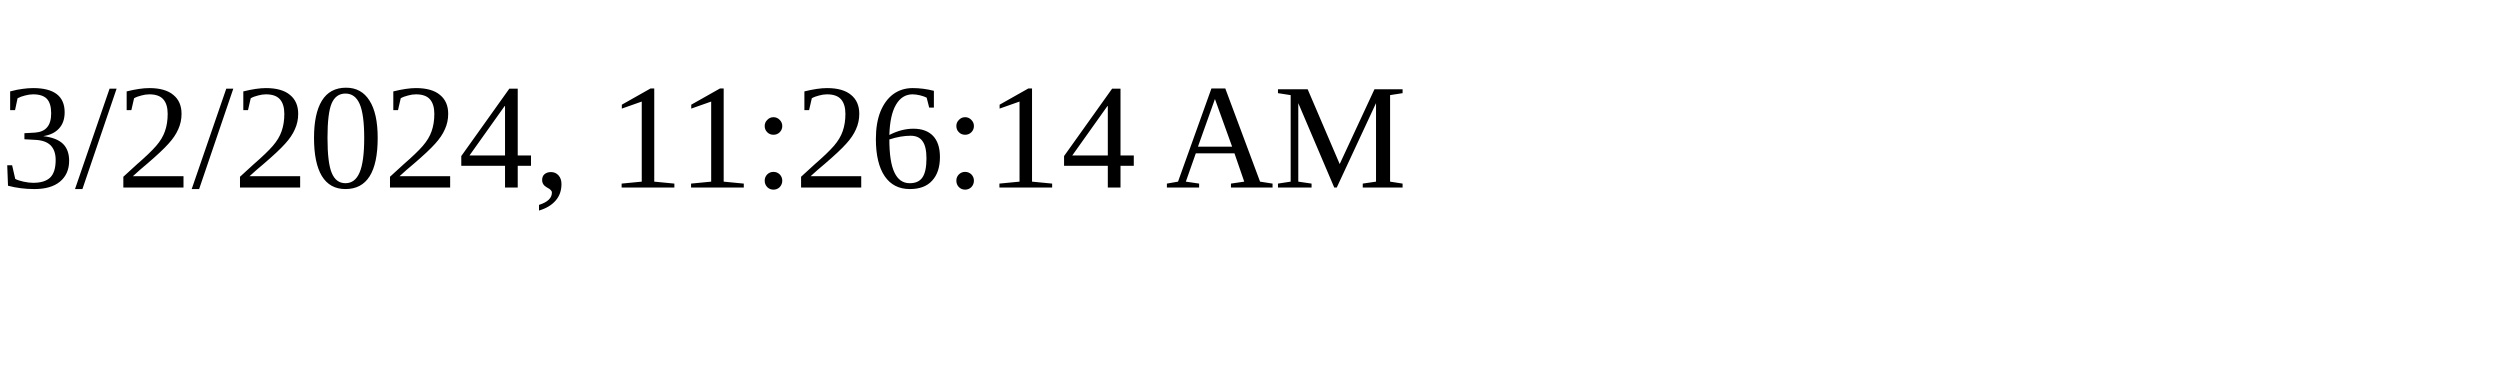
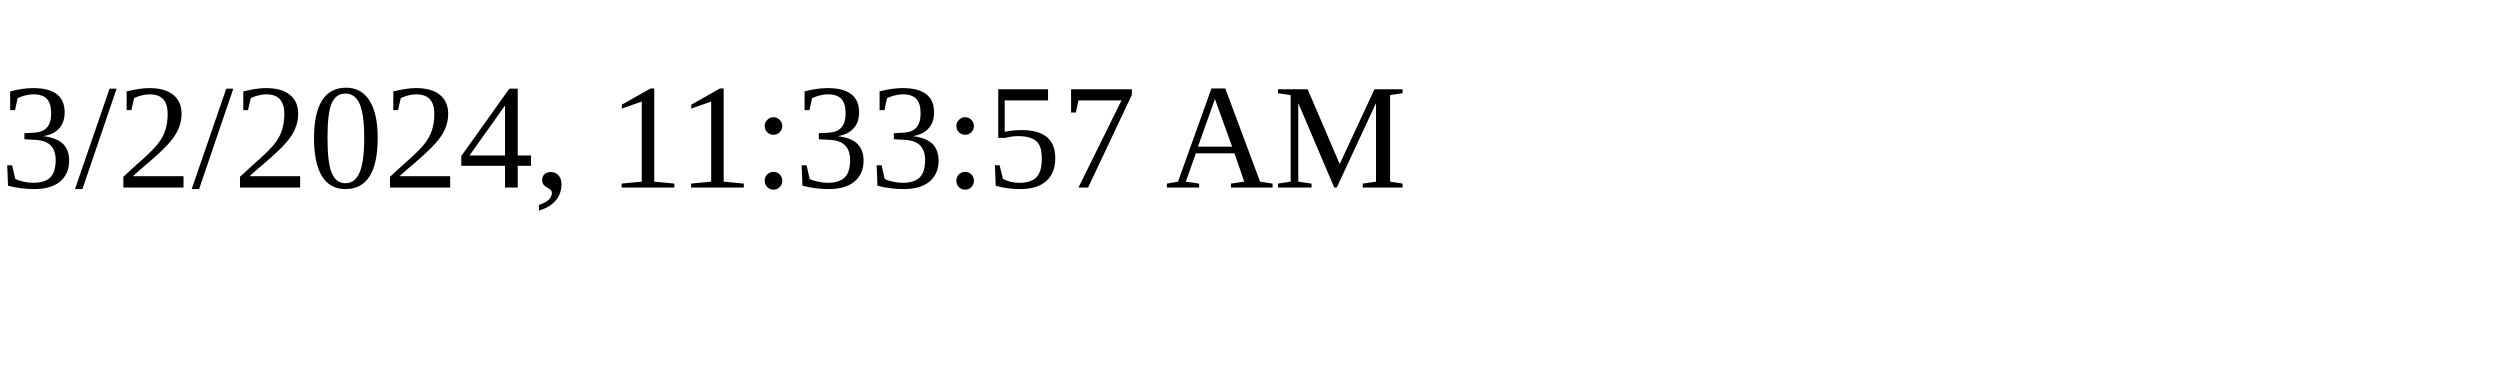
<svg xmlns="http://www.w3.org/2000/svg" height="30" width="200">
-   <text x="0" y="15">3/2/2024, 11:26:14 AM</text>
+   <text x="0" y="15">3/2/2024, 11:33:57 AM</text>
</svg>
